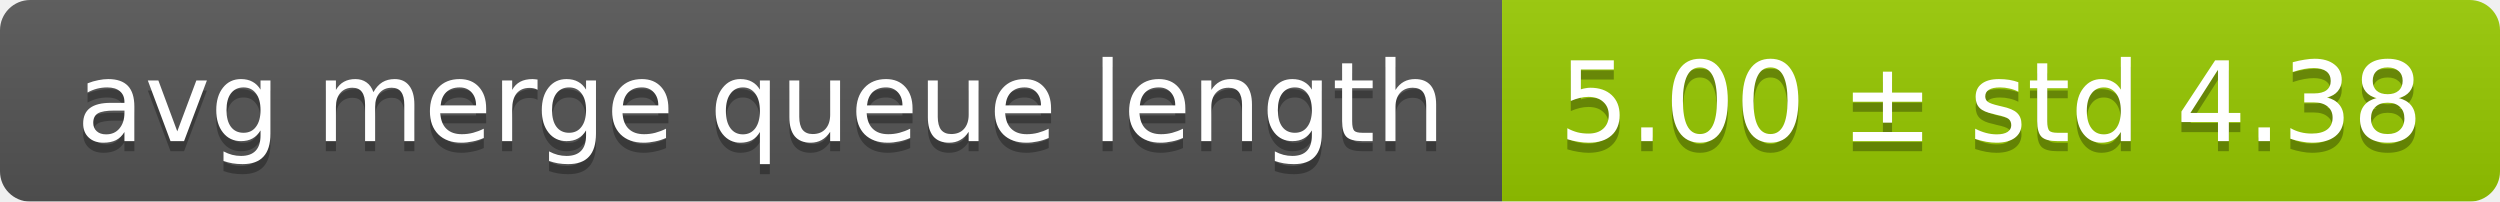
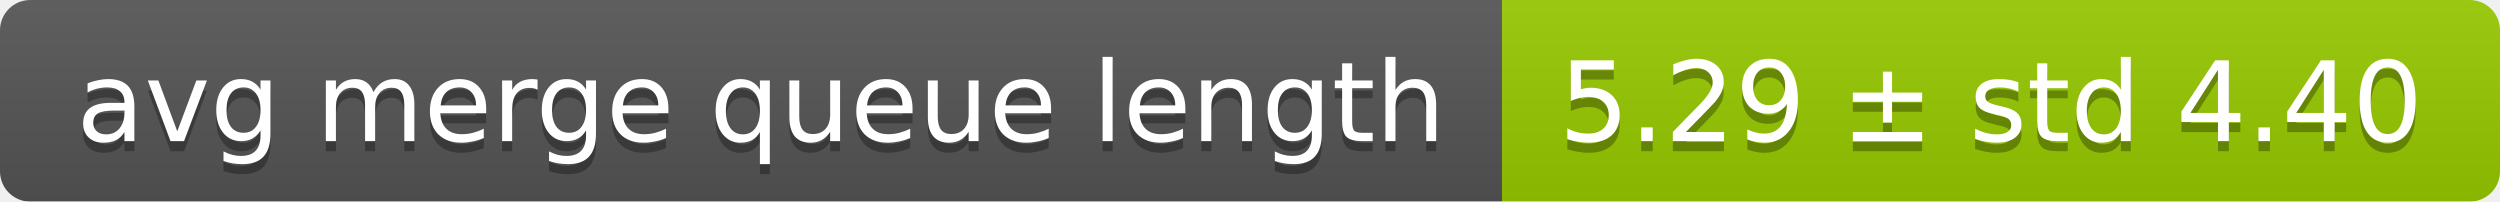
<svg xmlns="http://www.w3.org/2000/svg" width="248" height="20">
  <linearGradient id="smooth" x2="0" y2="100%">
    <stop offset="0" stop-color="#bbb" stop-opacity=".1" />
    <stop offset="1" stop-opacity=".1" />
  </linearGradient>
  <mask id="round">
    <rect width="248" height="20" rx="3" fill="#fff" />
  </mask>
  <g mask="url(#round)">
    <rect width="149" height="20" fill="#555" />
    <rect x="149" width="99" height="20" fill="#97ca00" />
    <rect width="248" height="20" fill="url(#smooth)" />
  </g>
  <g fill="#fff" text-anchor="middle" font-family="DejaVu Sans,Verdana,Geneva,sans-serif" font-size="11">
    <text x="75.5" y="15" fill="#010101" fill-opacity=".3">avg merge queue length</text>
    <text x="75.5" y="14">avg merge queue length</text>
-     <text x="197.5" y="15" fill="#010101" fill-opacity=".3">5.00 ± std 4.38</text>
-     <text x="197.5" y="14">5.00 ± std 4.38</text>
+     <text x="197.5" y="15" fill="#010101" fill-opacity=".3">5.29 ± std 4.40</text>
+     <text x="197.5" y="14">5.29 ± std 4.40</text>
  </g>
</svg>
